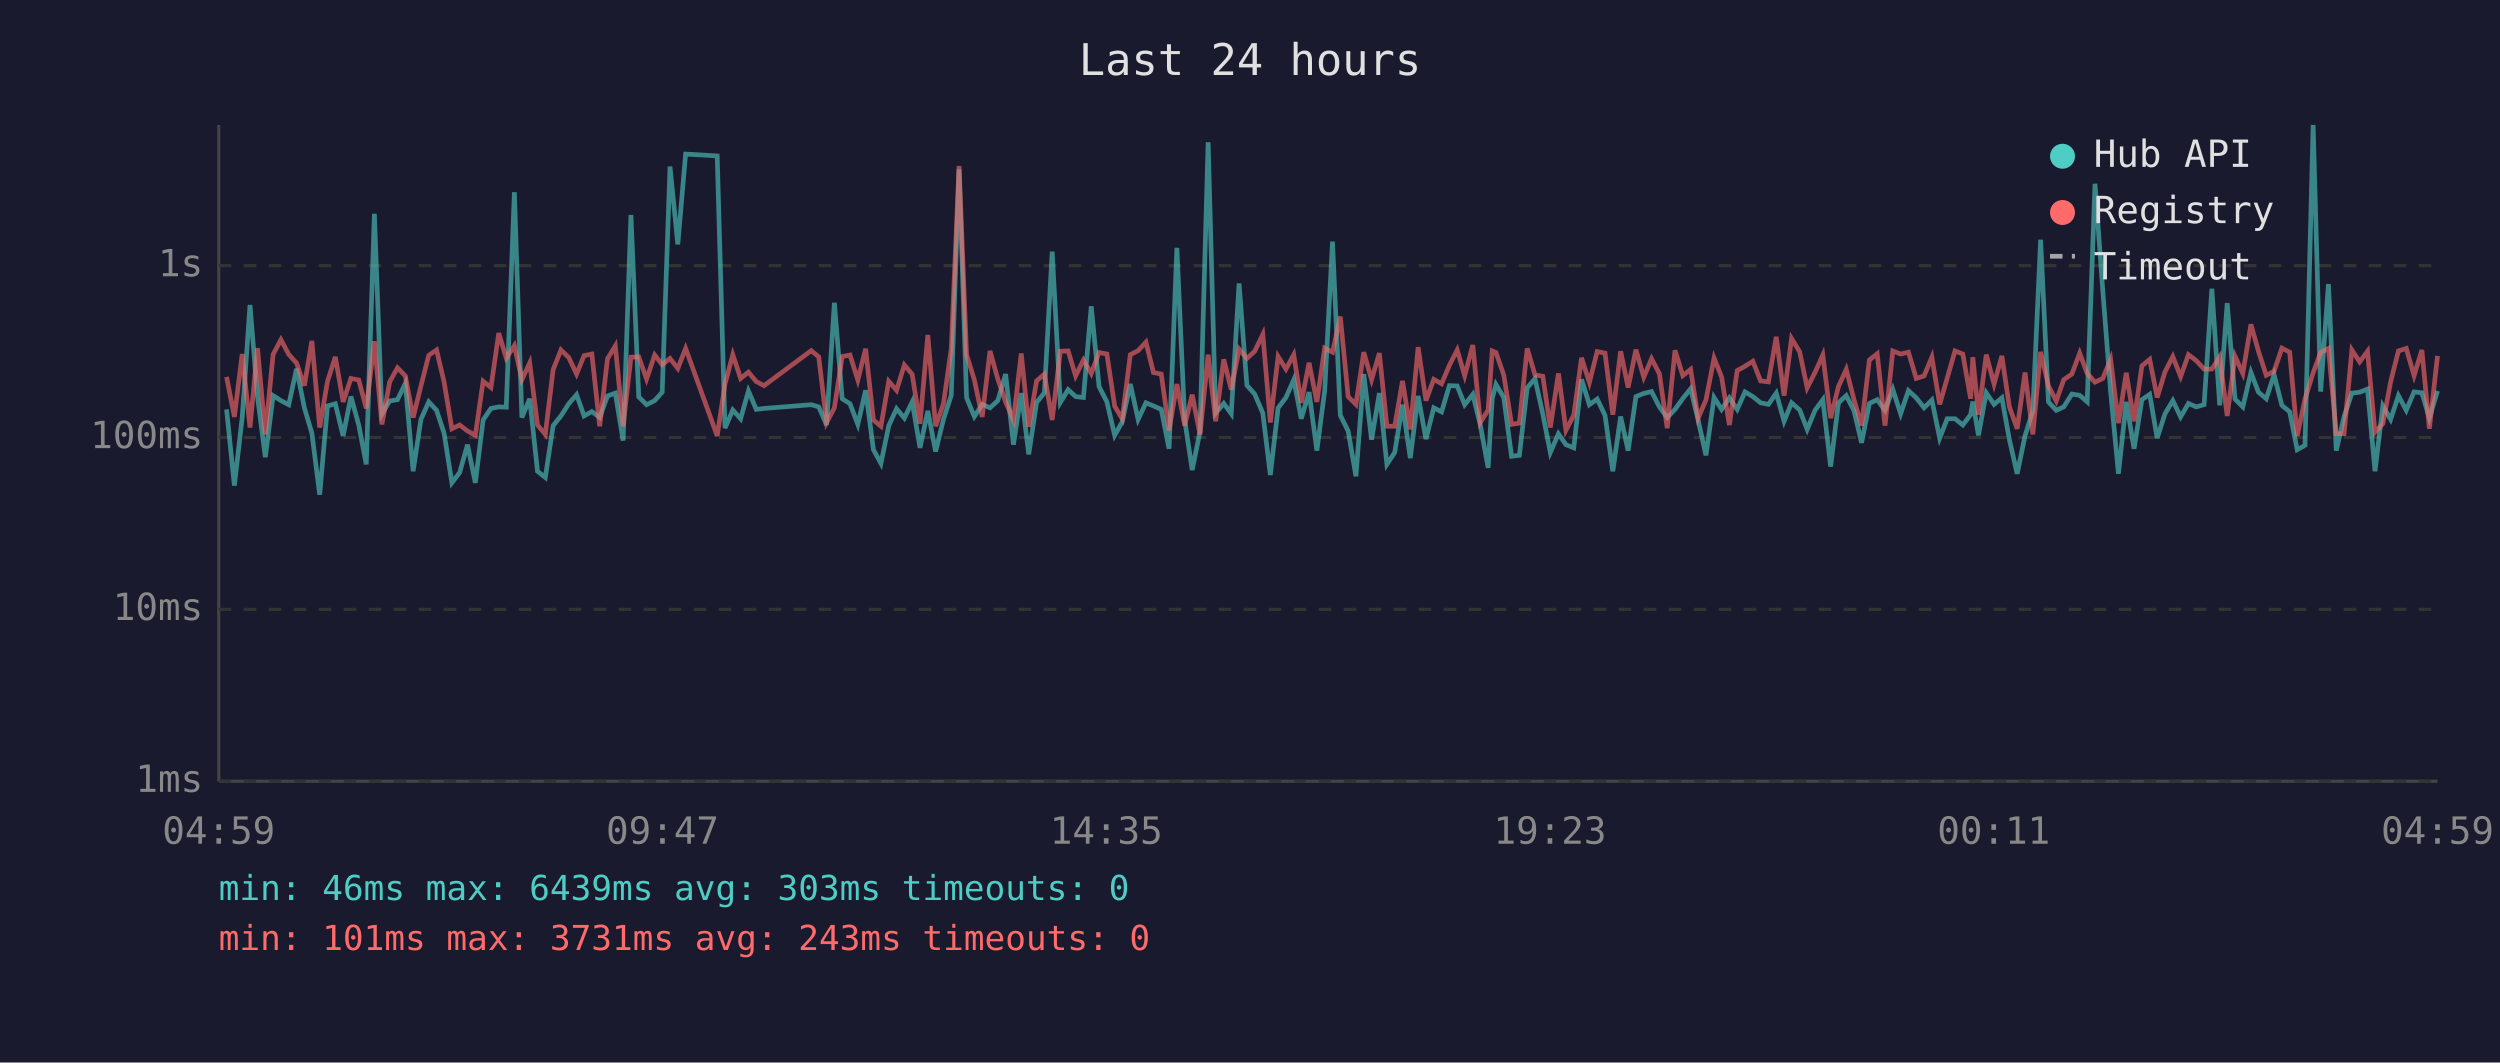
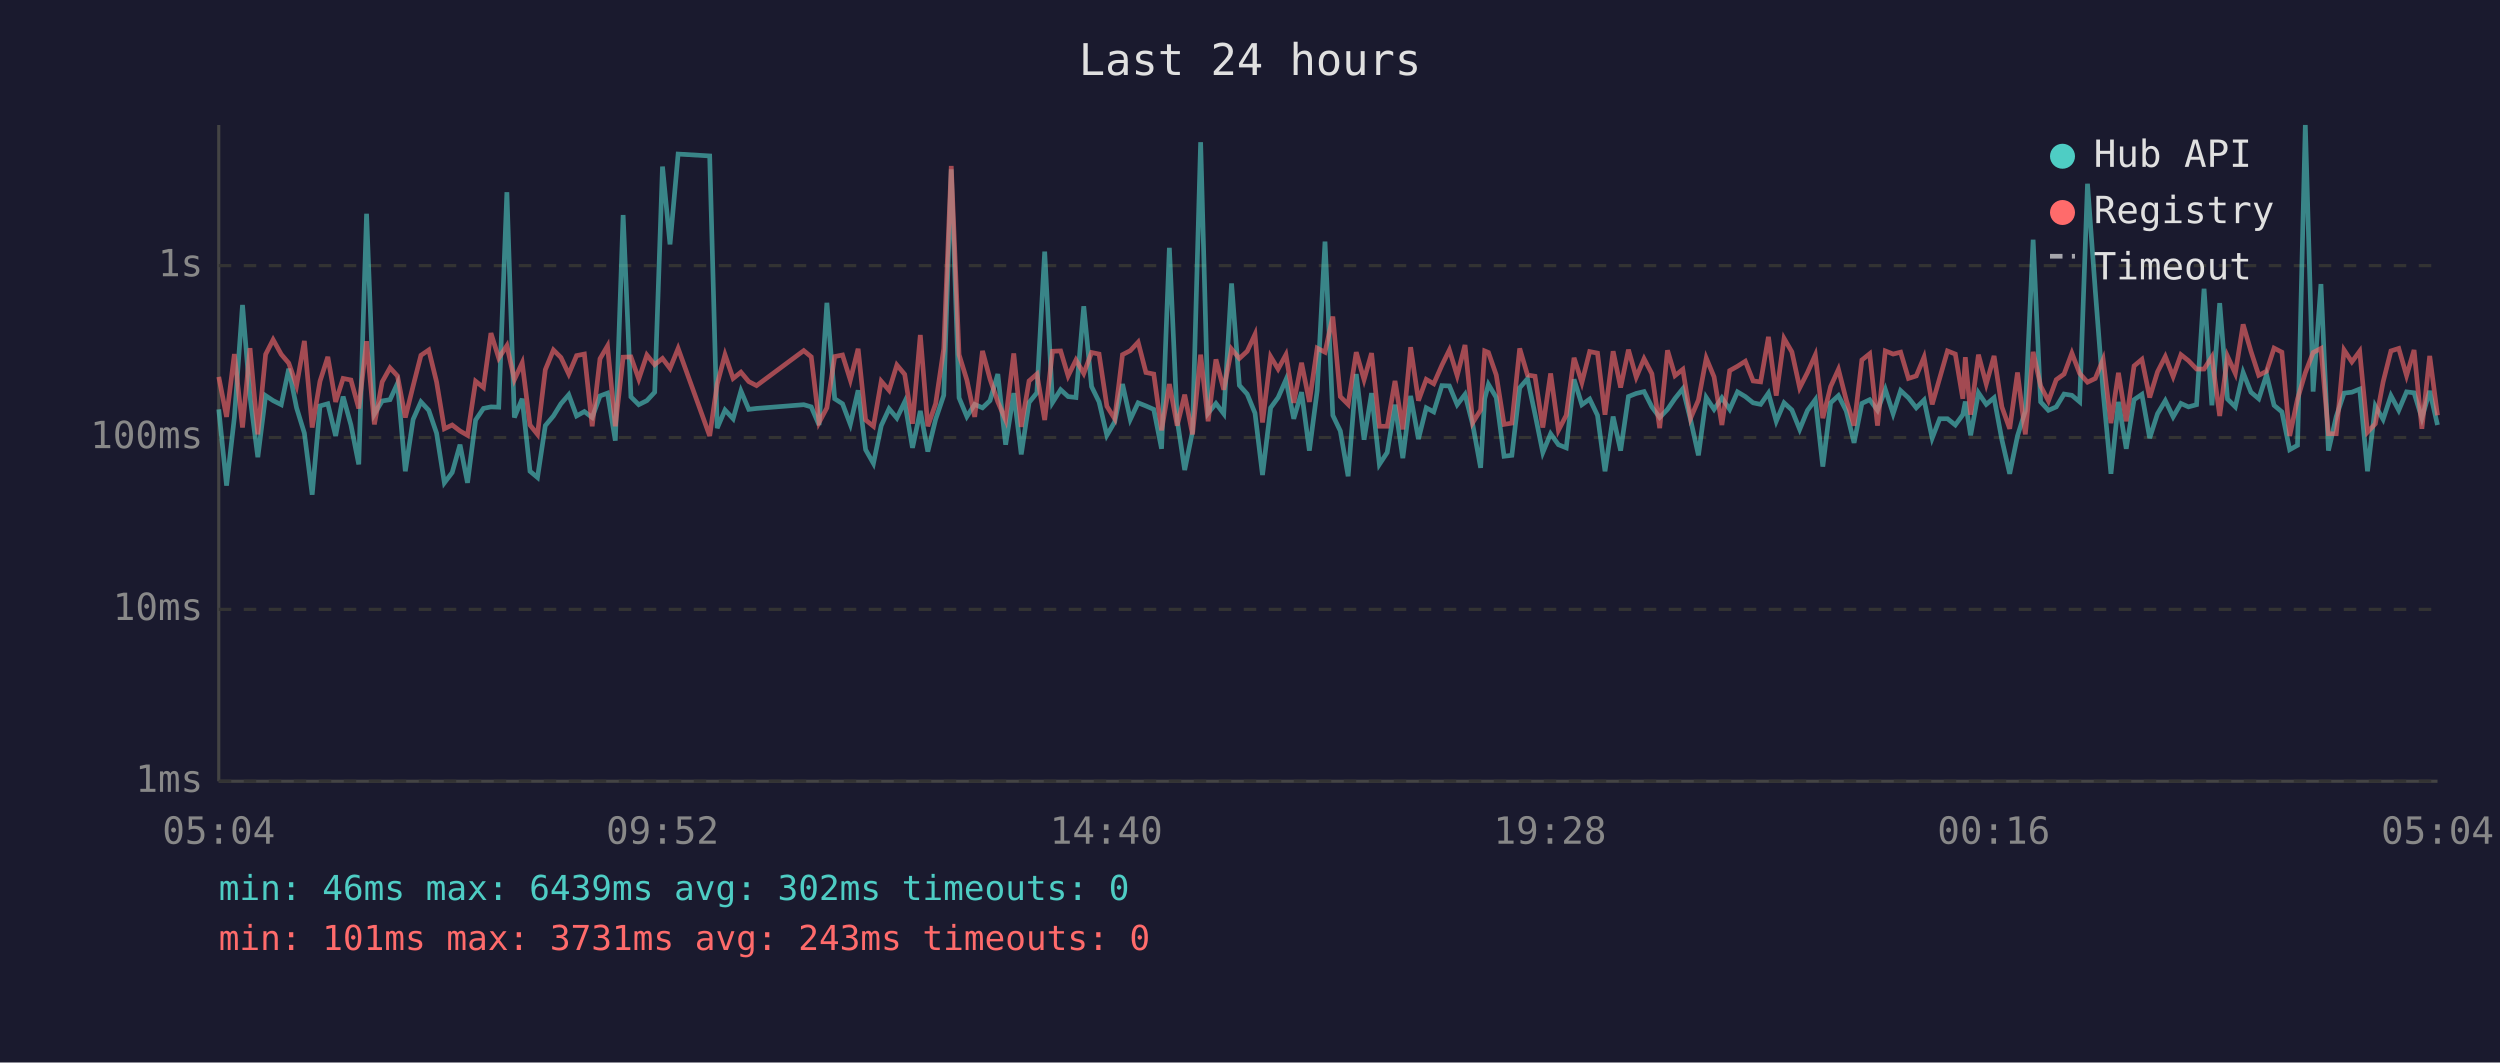
<svg xmlns="http://www.w3.org/2000/svg" viewBox="0 0 800 340" font-family="monospace" font-size="12">
  <rect width="800" height="340" fill="#1a1a2e" />
  <text x="400" y="24" fill="#e0e0e0" font-size="14" text-anchor="middle">Last 24 hours</text>
  <line x1="70" y1="40" x2="70" y2="250" stroke="#444" stroke-width="1" />
  <line x1="70" y1="250" x2="780" y2="250" stroke="#444" stroke-width="1" />
  <line x1="70" y1="250" x2="780" y2="250" stroke="#333" stroke-width="1" stroke-dasharray="4" />
  <text x="65" y="250" fill="#888" text-anchor="end" dominant-baseline="middle">1ms</text>
  <line x1="70" y1="195" x2="780" y2="195" stroke="#333" stroke-width="1" stroke-dasharray="4" />
  <text x="65" y="195" fill="#888" text-anchor="end" dominant-baseline="middle">10ms</text>
  <line x1="70" y1="140" x2="780" y2="140" stroke="#333" stroke-width="1" stroke-dasharray="4" />
  <text x="65" y="140" fill="#888" text-anchor="end" dominant-baseline="middle">100ms</text>
  <line x1="70" y1="85" x2="780" y2="85" stroke="#333" stroke-width="1" stroke-dasharray="4" />
  <text x="65" y="85" fill="#888" text-anchor="end" dominant-baseline="middle">1s</text>
-   <text x="70" y="270" fill="#888" text-anchor="middle">04:59</text>
-   <text x="212" y="270" fill="#888" text-anchor="middle">09:47</text>
-   <text x="354" y="270" fill="#888" text-anchor="middle">14:35</text>
-   <text x="496" y="270" fill="#888" text-anchor="middle">19:23</text>
-   <text x="638" y="270" fill="#888" text-anchor="middle">00:11</text>
-   <text x="780" y="270" fill="#888" text-anchor="middle">04:59</text>
-   <polyline points="72.5,131.0 75.0,155.4 77.5,133.6 80.0,97.6 82.4,126.9 84.9,146.3 87.4,126.6 89.9,128.2 92.4,129.5 94.9,118.0 97.4,130.5 99.8,138.6 102.3,158.3 104.8,129.9 107.3,129.2 109.8,139.5 112.3,126.9 114.8,136.0 117.2,148.6 119.8,68.4 122.2,132.5 124.7,128.3 127.2,127.9 129.7,122.7 132.2,150.8 134.7,134.2 137.2,128.6 139.7,131.3 142.1,138.6 144.6,154.5 147.1,151.2 149.6,142.3 152.1,154.5 154.6,134.4 157.1,130.7 159.6,130.2 162.0,130.3 164.6,61.5 167.0,133.6 169.5,127.6 172.0,150.8 174.5,152.8 177.0,136.2 179.5,133.1 182.0,129.2 184.5,126.3 186.9,133.1 189.4,131.7 191.9,133.6 194.4,126.7 196.9,125.8 199.4,141.0 201.9,68.8 204.4,127.0 206.9,129.5 209.5,128.2 211.9,125.5 214.4,53.3 216.9,78.2 219.4,49.3 229.5,49.9 232.0,137.0 234.5,131.2 237.0,134.0 239.5,125.1 242.0,131.0 244.5,130.7 259.6,129.5 262.0,130.2 264.5,136.0 267.0,96.9 269.5,127.6 272.0,129.2 274.5,135.8 277.0,124.9 279.5,143.9 281.9,148.3 284.4,136.2 286.9,130.8 289.4,133.8 291.9,128.6 294.4,143.3 296.9,131.5 299.4,144.5 301.9,134.2 304.4,126.5 306.9,54.2 309.3,127.3 311.8,133.3 314.3,129.4 316.8,130.5 319.3,128.2 321.8,119.7 324.3,142.3 326.8,125.8 329.2,145.4 331.7,128.8 334.2,125.7 336.7,80.5 339.3,128.8 341.8,124.7 344.2,126.9 346.7,127.2 349.2,98.0 351.7,123.7 354.2,128.6 356.7,139.3 359.1,135.0 361.7,122.9 364.2,134.2 366.7,128.9 369.1,129.9 371.6,131.0 374.1,143.6 376.6,79.3 379.1,134.4 381.5,150.4 384.0,138.1 386.6,45.5 389.0,132.2 391.6,129.1 394.0,132.4 396.5,90.7 399.0,123.3 401.5,126.1 404.1,132.2 406.5,152.0 409.0,130.5 411.5,127.2 414.0,121.5 416.4,134.0 418.9,125.5 421.4,144.2 423.9,125.0 426.4,77.3 428.9,132.9 431.4,137.9 433.9,152.4 436.4,119.7 438.9,140.7 441.4,125.8 443.8,148.6 446.3,144.8 448.8,129.5 451.3,146.6 453.8,126.7 456.3,140.5 458.8,130.5 461.3,131.8 463.8,123.4 466.3,123.5 468.7,129.5 471.3,126.2 473.7,136.0 476.2,149.7 477.5,127.6 478.7,123.0 481.2,127.2 483.7,146.0 486.2,145.7 488.7,124.1 491.2,121.2 493.7,132.5 496.1,144.8 498.7,138.8 501.1,142.3 503.6,143.3 506.1,121.4 508.6,129.5 511.1,127.7 513.6,132.9 516.1,150.8 518.6,133.3 521.0,144.2 523.5,126.9 526.0,125.9 528.5,125.3 531.0,130.2 533.5,133.6 536.0,131.0 538.5,127.5 541.0,124.4 543.4,134.4 545.9,145.7 548.5,127.2 550.9,131.0 553.4,127.3 555.9,131.0 558.4,125.4 560.9,126.9 563.4,128.9 565.9,129.4 568.4,125.8 570.9,134.8 573.3,128.9 575.9,131.2 578.3,137.4 580.8,131.3 583.3,127.9 585.8,149.3 588.3,128.9 590.8,126.6 593.3,131.5 595.7,141.7 598.2,129.1 600.7,127.9 603.2,131.3 605.7,124.6 608.2,132.4 610.7,125.0 613.2,127.3 615.7,130.5 618.2,128.0 620.7,140.2 623.1,134.0 625.6,134.0 628.1,136.0 630.6,132.7 631.3,128.5 633.1,139.3 635.6,125.7 638.1,129.4 640.6,127.3 643.0,140.7 645.5,151.6 648.0,139.5 650.5,131.5 653.0,76.7 655.5,128.6 658.0,131.3 660.4,130.2 663.0,126.1 665.5,126.5 667.9,128.6 670.4,58.8 672.9,93.1 675.4,125.4 677.9,151.6 680.4,128.6 682.9,143.6 685.4,127.9 687.9,126.2 690.3,140.2 692.8,132.4 695.3,128.2 697.8,133.4 700.3,129.1 702.8,130.2 705.3,129.5 707.8,92.4 710.3,129.7 712.7,97.0 715.2,127.7 717.7,130.2 720.3,119.2 722.7,125.5 725.2,127.6 727.7,119.9 730.2,129.7 732.7,131.8 735.1,143.9 737.6,142.5 740.2,40.0 742.6,125.3 745.1,90.9 747.6,144.2 750.1,133.3 752.6,125.8 755.1,125.5 757.6,124.5 760.0,150.8 762.5,129.9 765.0,134.2 767.5,126.6 770.0,131.3 772.5,125.4 775.0,125.7 777.4,133.8 780.0,125.1" fill="none" stroke="#4ecdc4" stroke-width="1.5" opacity="0.6" />
-   <polyline points="72.5,120.6 75.0,133.4 77.5,113.3 80.0,136.8 82.4,111.4 84.9,139.0 87.4,113.4 89.9,108.7 92.4,113.4 94.9,116.2 97.4,123.4 99.8,109.1 102.3,136.8 104.8,122.0 107.3,114.2 109.8,128.6 112.3,121.1 114.8,121.6 117.2,130.7 119.8,109.2 122.2,135.8 124.7,122.2 127.2,117.7 129.7,120.3 132.2,133.6 134.7,123.5 137.2,113.7 139.7,112.0 142.1,122.2 144.6,137.2 147.1,136.0 149.6,137.9 152.1,139.3 154.6,122.0 157.1,124.0 159.6,106.6 162.0,114.6 164.6,110.6 167.0,121.5 169.5,116.1 172.0,136.0 174.5,139.0 177.0,118.3 179.5,112.0 182.0,114.4 184.5,119.7 186.9,113.8 189.4,113.3 191.9,136.4 194.4,114.8 196.9,110.7 199.4,136.4 201.9,114.3 204.4,114.2 206.9,121.3 209.5,113.6 211.9,116.7 214.4,114.7 216.9,117.9 219.4,111.5 229.5,139.5 232.0,122.9 234.5,113.5 237.0,121.1 239.5,119.1 242.0,122.1 244.5,123.4 259.6,112.2 262.0,114.2 264.5,135.2 267.0,130.5 269.5,114.1 272.0,113.6 274.5,121.6 277.0,111.6 279.5,134.4 281.9,136.4 284.4,122.0 286.9,124.9 289.4,116.8 291.9,119.8 294.4,135.6 296.9,107.2 299.4,136.4 301.9,129.2 304.4,111.6 306.9,53.1 309.3,113.5 311.8,121.6 314.3,133.4 316.8,112.3 319.3,121.3 321.8,128.6 324.3,134.4 326.8,113.1 329.2,136.6 331.7,121.9 334.2,119.7 336.7,134.4 339.3,112.4 341.8,112.3 344.2,120.3 346.7,115.2 349.2,119.5 351.7,112.8 354.2,113.3 356.7,130.0 359.1,134.0 361.7,113.5 364.2,112.2 366.7,109.5 369.1,119.2 371.6,119.7 374.1,137.7 376.6,122.9 379.1,136.2 381.5,126.3 384.0,139.0 386.6,113.5 389.0,134.8 391.6,115.0 394.0,124.7 396.5,111.7 399.0,114.7 401.5,112.4 404.1,107.0 406.5,135.2 409.0,114.1 411.5,118.1 414.0,113.5 416.4,128.9 418.9,116.1 421.4,128.6 423.9,111.4 426.4,112.7 428.9,101.3 431.4,126.9 433.9,129.4 436.4,112.7 438.9,121.5 441.4,113.0 443.8,136.4 446.3,136.4 448.8,121.9 451.3,137.4 453.8,111.1 456.3,128.2 458.8,121.4 461.3,122.8 463.8,116.9 466.3,112.0 468.7,120.2 471.3,110.4 473.7,135.2 476.2,131.2 477.5,112.3 478.7,112.8 481.2,120.0 483.7,135.8 486.2,135.4 488.7,111.5 491.2,120.0 493.7,120.4 496.1,136.8 498.7,119.5 501.1,137.7 503.6,132.9 506.1,114.5 508.6,122.4 511.1,112.5 513.6,113.0 516.1,132.7 518.6,112.4 521.0,124.0 523.5,111.9 526.0,120.7 528.5,114.8 531.0,119.6 533.5,137.0 536.0,112.1 538.5,120.2 541.0,118.2 543.4,133.8 545.9,128.0 548.5,114.6 550.9,120.6 553.4,136.0 555.9,118.6 558.4,117.2 560.9,115.6 563.4,121.9 565.9,122.2 568.4,107.8 570.9,126.6 573.3,108.3 575.9,112.6 578.3,124.1 580.8,119.2 583.3,113.6 585.8,133.8 588.3,123.7 590.8,118.2 593.3,128.0 595.7,136.2 598.2,115.2 600.7,113.2 603.2,136.2 605.7,112.3 608.2,113.3 610.7,112.7 613.2,121.1 615.7,120.3 618.2,114.3 620.7,129.4 623.1,121.0 625.6,112.3 628.1,113.3 630.6,127.6 631.3,114.3 633.1,132.7 635.6,113.5 638.1,122.9 640.6,113.9 643.0,130.2 645.5,137.2 648.0,119.2 650.5,139.0 653.0,112.6 655.5,123.5 658.0,128.3 660.4,121.5 663.0,119.7 665.5,113.0 667.9,119.5 670.4,122.3 672.9,121.1 675.4,115.0 677.9,135.4 680.4,119.3 682.9,134.8 685.4,117.1 687.9,115.0 690.3,127.2 692.8,119.0 695.3,114.1 697.8,120.5 700.3,113.5 702.8,115.4 705.3,118.1 707.8,118.1 710.3,114.2 712.7,133.1 715.2,114.0 717.7,119.5 720.3,103.8 722.7,112.4 725.2,120.1 727.7,118.8 730.2,111.4 732.7,112.7 735.1,139.5 737.6,127.7 740.2,119.3 742.6,112.8 745.1,111.5 747.6,138.8 750.1,138.8 752.6,112.0 755.1,115.8 757.6,112.4 760.0,138.3 762.5,135.6 765.0,122.2 767.5,112.3 770.0,111.5 772.5,120.2 775.0,112.0 777.4,137.2 780.0,113.9" fill="none" stroke="#ff6b6b" stroke-width="1.5" opacity="0.6" />
+   <text x="70" y="270" fill="#888" text-anchor="middle">05:04</text>
+   <text x="212" y="270" fill="#888" text-anchor="middle">09:52</text>
+   <text x="354" y="270" fill="#888" text-anchor="middle">14:40</text>
+   <text x="496" y="270" fill="#888" text-anchor="middle">19:28</text>
+   <text x="638" y="270" fill="#888" text-anchor="middle">00:16</text>
+   <text x="780" y="270" fill="#888" text-anchor="middle">05:04</text>
+   <polyline points="70.0,131.0 72.5,155.4 75.0,133.6 77.6,97.6 80.0,126.9 82.5,146.3 85.0,126.6 87.4,128.2 90.0,129.5 92.4,118.0 94.9,130.5 97.4,138.6 99.9,158.3 102.4,129.9 104.9,129.2 107.4,139.5 109.8,126.9 112.3,136.0 114.8,148.6 117.3,68.4 119.8,132.5 122.3,128.3 124.8,127.9 127.2,122.7 129.7,150.8 132.2,134.2 134.7,128.6 137.2,131.3 139.7,138.6 142.2,154.5 144.7,151.2 147.2,142.3 149.6,154.5 152.2,134.4 154.7,130.7 157.1,130.2 159.6,130.3 162.2,61.5 164.6,133.6 167.1,127.6 169.6,150.8 172.0,152.8 174.5,136.2 177.1,133.1 179.5,129.2 182.0,126.3 184.5,133.1 187.0,131.7 189.5,133.6 192.0,126.7 194.4,125.8 196.9,141.0 199.4,68.8 201.9,127.0 204.4,129.5 207.0,128.2 209.5,125.5 212.0,53.3 214.4,78.2 217.0,49.3 227.1,49.9 229.5,137.0 232.0,131.2 234.6,134.0 237.1,125.1 239.6,131.0 242.1,130.7 257.2,129.5 259.6,130.2 262.1,136.0 264.6,96.9 267.1,127.6 269.6,129.2 272.1,135.8 274.6,124.9 277.0,143.9 279.5,148.3 282.0,136.2 284.5,130.8 287.0,133.8 289.5,128.6 292.0,143.3 294.5,131.5 296.9,144.5 299.4,134.2 302.0,126.5 304.4,54.2 306.9,127.3 309.4,133.3 311.9,129.4 314.4,130.5 316.8,128.2 319.3,119.7 321.8,142.3 324.4,125.8 326.8,145.4 329.3,128.8 331.8,125.7 334.3,80.5 336.8,128.8 339.4,124.7 341.8,126.9 344.3,127.2 346.8,98.0 349.3,123.7 351.7,128.6 354.2,139.3 356.7,135.0 359.2,122.9 361.7,134.2 364.2,128.9 366.7,129.9 369.2,131.0 371.7,143.6 374.2,79.3 376.7,134.4 379.1,150.4 381.6,138.1 384.2,45.5 386.6,132.2 389.1,129.1 391.6,132.4 394.1,90.7 396.6,123.3 399.1,126.1 401.6,132.2 404.0,152.0 406.6,130.5 409.0,127.2 411.5,121.5 414.0,134.0 416.5,125.5 419.0,144.2 421.5,125.0 424.0,77.3 426.5,132.9 428.9,137.9 431.4,152.4 434.0,119.7 436.5,140.7 438.9,125.8 441.4,148.6 443.9,144.8 446.4,129.5 448.9,146.6 451.4,126.7 453.9,140.5 456.4,130.5 458.8,131.8 461.4,123.4 463.8,123.5 466.3,129.5 468.8,126.2 471.3,136.0 473.8,149.7 475.1,127.6 476.3,123.0 478.8,127.2 481.3,146.0 483.8,145.7 486.3,124.1 488.8,121.2 491.2,132.5 493.7,144.8 496.2,138.8 498.7,142.3 501.2,143.3 503.7,121.4 506.2,129.5 508.7,127.7 511.2,132.9 513.6,150.8 516.2,133.3 518.6,144.2 521.1,126.9 523.6,125.9 526.1,125.3 528.6,130.2 531.1,133.6 533.6,131.0 536.0,127.5 538.5,124.4 541.0,134.4 543.5,145.7 546.0,127.2 548.5,131.0 551.0,127.3 553.5,131.0 556.0,125.4 558.5,126.9 561.0,128.9 563.4,129.4 565.9,125.8 568.4,134.8 570.9,128.9 573.4,131.2 575.9,137.4 578.4,131.3 580.9,127.9 583.3,149.3 585.8,128.9 588.3,126.6 590.8,131.5 593.3,141.7 595.8,129.1 598.3,127.9 600.8,131.3 603.3,124.6 605.8,132.4 608.2,125.0 610.7,127.3 613.2,130.5 615.7,128.0 618.3,140.2 620.7,134.0 623.2,134.0 625.7,136.0 628.1,132.7 628.9,128.5 630.6,139.3 633.1,125.7 635.6,129.4 638.1,127.3 640.6,140.7 643.1,151.6 645.6,139.5 648.1,131.5 650.6,76.7 653.0,128.6 655.5,131.3 658.0,130.2 660.5,126.1 663.0,126.5 665.5,128.6 668.0,58.8 670.5,93.1 673.0,125.4 675.5,151.6 677.9,128.6 680.4,143.6 682.9,127.9 685.4,126.2 687.9,140.2 690.4,132.4 692.9,128.2 695.4,133.4 697.9,129.1 700.3,130.2 702.9,129.5 705.3,92.4 707.8,129.7 710.3,97.0 712.8,127.7 715.3,130.2 717.8,119.2 720.3,125.5 722.8,127.6 725.3,119.9 727.7,129.7 730.2,131.8 732.7,143.9 735.2,142.5 737.7,40.0 740.2,125.3 742.7,90.9 745.1,144.2 747.6,133.3 750.1,125.8 752.6,125.5 755.1,124.5 757.6,150.8 760.1,129.9 762.6,134.2 765.1,126.6 767.6,131.3 770.1,125.4 772.5,125.7 775.0,133.8 777.5,125.1 780.0,136.0" fill="none" stroke="#4ecdc4" stroke-width="1.5" opacity="0.6" />
+   <polyline points="70.0,120.6 72.5,133.4 75.0,113.3 77.6,136.8 80.0,111.4 82.5,139.0 85.0,113.4 87.4,108.7 90.0,113.4 92.4,116.2 94.9,123.4 97.4,109.1 99.9,136.8 102.4,122.0 104.9,114.2 107.4,128.6 109.8,121.1 112.3,121.6 114.8,130.7 117.3,109.2 119.8,135.8 122.3,122.2 124.8,117.7 127.2,120.3 129.7,133.6 132.2,123.5 134.7,113.7 137.2,112.0 139.7,122.2 142.2,137.2 144.7,136.0 147.2,137.9 149.6,139.3 152.2,122.0 154.7,124.0 157.1,106.6 159.6,114.6 162.2,110.6 164.6,121.5 167.1,116.1 169.6,136.0 172.0,139.0 174.5,118.3 177.1,112.0 179.5,114.4 182.0,119.7 184.5,113.8 187.0,113.3 189.5,136.4 192.0,114.8 194.4,110.7 196.9,136.4 199.4,114.3 201.9,114.2 204.4,121.3 207.0,113.6 209.5,116.7 212.0,114.7 214.4,117.9 217.0,111.5 227.1,139.5 229.5,122.9 232.0,113.5 234.6,121.1 237.1,119.1 239.6,122.1 242.1,123.4 257.2,112.2 259.6,114.2 262.1,135.2 264.6,130.5 267.1,114.1 269.6,113.6 272.1,121.6 274.6,111.6 277.0,134.4 279.5,136.4 282.0,122.0 284.5,124.9 287.0,116.8 289.5,119.8 292.0,135.6 294.5,107.2 296.9,136.4 299.4,129.2 302.0,111.6 304.4,53.1 306.9,113.5 309.4,121.6 311.9,133.4 314.4,112.3 316.8,121.3 319.3,128.6 321.8,134.4 324.4,113.1 326.8,136.6 329.3,121.9 331.8,119.7 334.3,134.4 336.8,112.4 339.4,112.3 341.8,120.3 344.3,115.2 346.8,119.5 349.3,112.8 351.7,113.3 354.2,130.0 356.7,134.0 359.2,113.5 361.7,112.2 364.2,109.5 366.7,119.2 369.2,119.7 371.7,137.7 374.2,122.9 376.7,136.2 379.1,126.3 381.6,139.0 384.2,113.5 386.6,134.8 389.1,115.0 391.6,124.7 394.1,111.7 396.6,114.7 399.1,112.4 401.6,107.0 404.0,135.2 406.6,114.1 409.0,118.1 411.5,113.5 414.0,128.9 416.5,116.1 419.0,128.6 421.5,111.4 424.0,112.7 426.5,101.3 428.9,126.9 431.4,129.4 434.0,112.7 436.5,121.5 438.9,113.0 441.4,136.4 443.9,136.4 446.4,121.9 448.9,137.4 451.4,111.1 453.9,128.2 456.4,121.4 458.8,122.8 461.4,116.9 463.8,112.0 466.3,120.2 468.8,110.4 471.3,135.2 473.8,131.2 475.1,112.3 476.3,112.8 478.8,120.0 481.3,135.8 483.8,135.4 486.3,111.5 488.8,120.0 491.2,120.4 493.7,136.8 496.2,119.5 498.7,137.7 501.2,132.9 503.7,114.5 506.2,122.4 508.7,112.5 511.2,113.0 513.6,132.7 516.2,112.4 518.6,124.0 521.1,111.9 523.6,120.7 526.1,114.8 528.6,119.6 531.1,137.0 533.6,112.1 536.0,120.2 538.5,118.2 541.0,133.8 543.5,128.0 546.0,114.6 548.5,120.6 551.0,136.0 553.5,118.6 556.0,117.2 558.5,115.6 561.0,121.9 563.4,122.2 565.9,107.8 568.4,126.6 570.9,108.3 573.4,112.6 575.9,124.1 578.4,119.2 580.9,113.6 583.3,133.8 585.8,123.7 588.3,118.2 590.8,128.0 593.3,136.2 595.8,115.2 598.3,113.2 600.8,136.2 603.3,112.3 605.8,113.3 608.2,112.7 610.7,121.1 613.2,120.3 615.7,114.3 618.3,129.4 620.7,121.0 623.2,112.3 625.7,113.3 628.1,127.6 628.9,114.3 630.6,132.7 633.1,113.5 635.6,122.9 638.1,113.9 640.6,130.2 643.1,137.2 645.6,119.2 648.1,139.0 650.6,112.6 653.0,123.5 655.5,128.3 658.0,121.5 660.5,119.7 663.0,113.0 665.5,119.5 668.0,122.3 670.5,121.1 673.0,115.0 675.5,135.4 677.9,119.3 680.4,134.8 682.9,117.1 685.4,115.0 687.9,127.2 690.4,119.0 692.9,114.1 695.4,120.5 697.9,113.5 700.3,115.4 702.9,118.1 705.3,118.1 707.8,114.2 710.3,133.1 712.8,114.0 715.3,119.5 717.8,103.8 720.3,112.4 722.8,120.1 725.3,118.8 727.7,111.4 730.2,112.7 732.7,139.5 735.2,127.7 737.7,119.3 740.2,112.8 742.7,111.5 745.1,138.8 747.6,138.8 750.1,112.0 752.6,115.8 755.1,112.4 757.6,138.3 760.1,135.6 762.6,122.2 765.1,112.3 767.6,111.5 770.1,120.2 772.5,112.0 775.0,137.2 777.5,113.9 780.0,132.9" fill="none" stroke="#ff6b6b" stroke-width="1.5" opacity="0.6" />
  <circle cx="660" cy="50" r="4" fill="#4ecdc4" />
  <text x="670" y="50" fill="#e0e0e0" dominant-baseline="middle">Hub API</text>
  <circle cx="660" cy="68" r="4" fill="#ff6b6b" />
  <text x="670" y="68" fill="#e0e0e0" dominant-baseline="middle">Registry</text>
  <line x1="656" y1="82" x2="664" y2="82" stroke="#e0e0e0" stroke-width="1.5" stroke-dasharray="4,3" opacity="0.7" />
  <text x="670" y="86" fill="#e0e0e0" dominant-baseline="middle">Timeout</text>
-   <text x="70" y="288" fill="#4ecdc4" font-size="11">min: 46ms  max: 6439ms  avg: 303ms  timeouts: 0</text>
+   <text x="70" y="288" fill="#4ecdc4" font-size="11">min: 46ms  max: 6439ms  avg: 302ms  timeouts: 0</text>
  <text x="70" y="304" fill="#ff6b6b" font-size="11">min: 101ms  max: 3731ms  avg: 243ms  timeouts: 0</text>
</svg>
